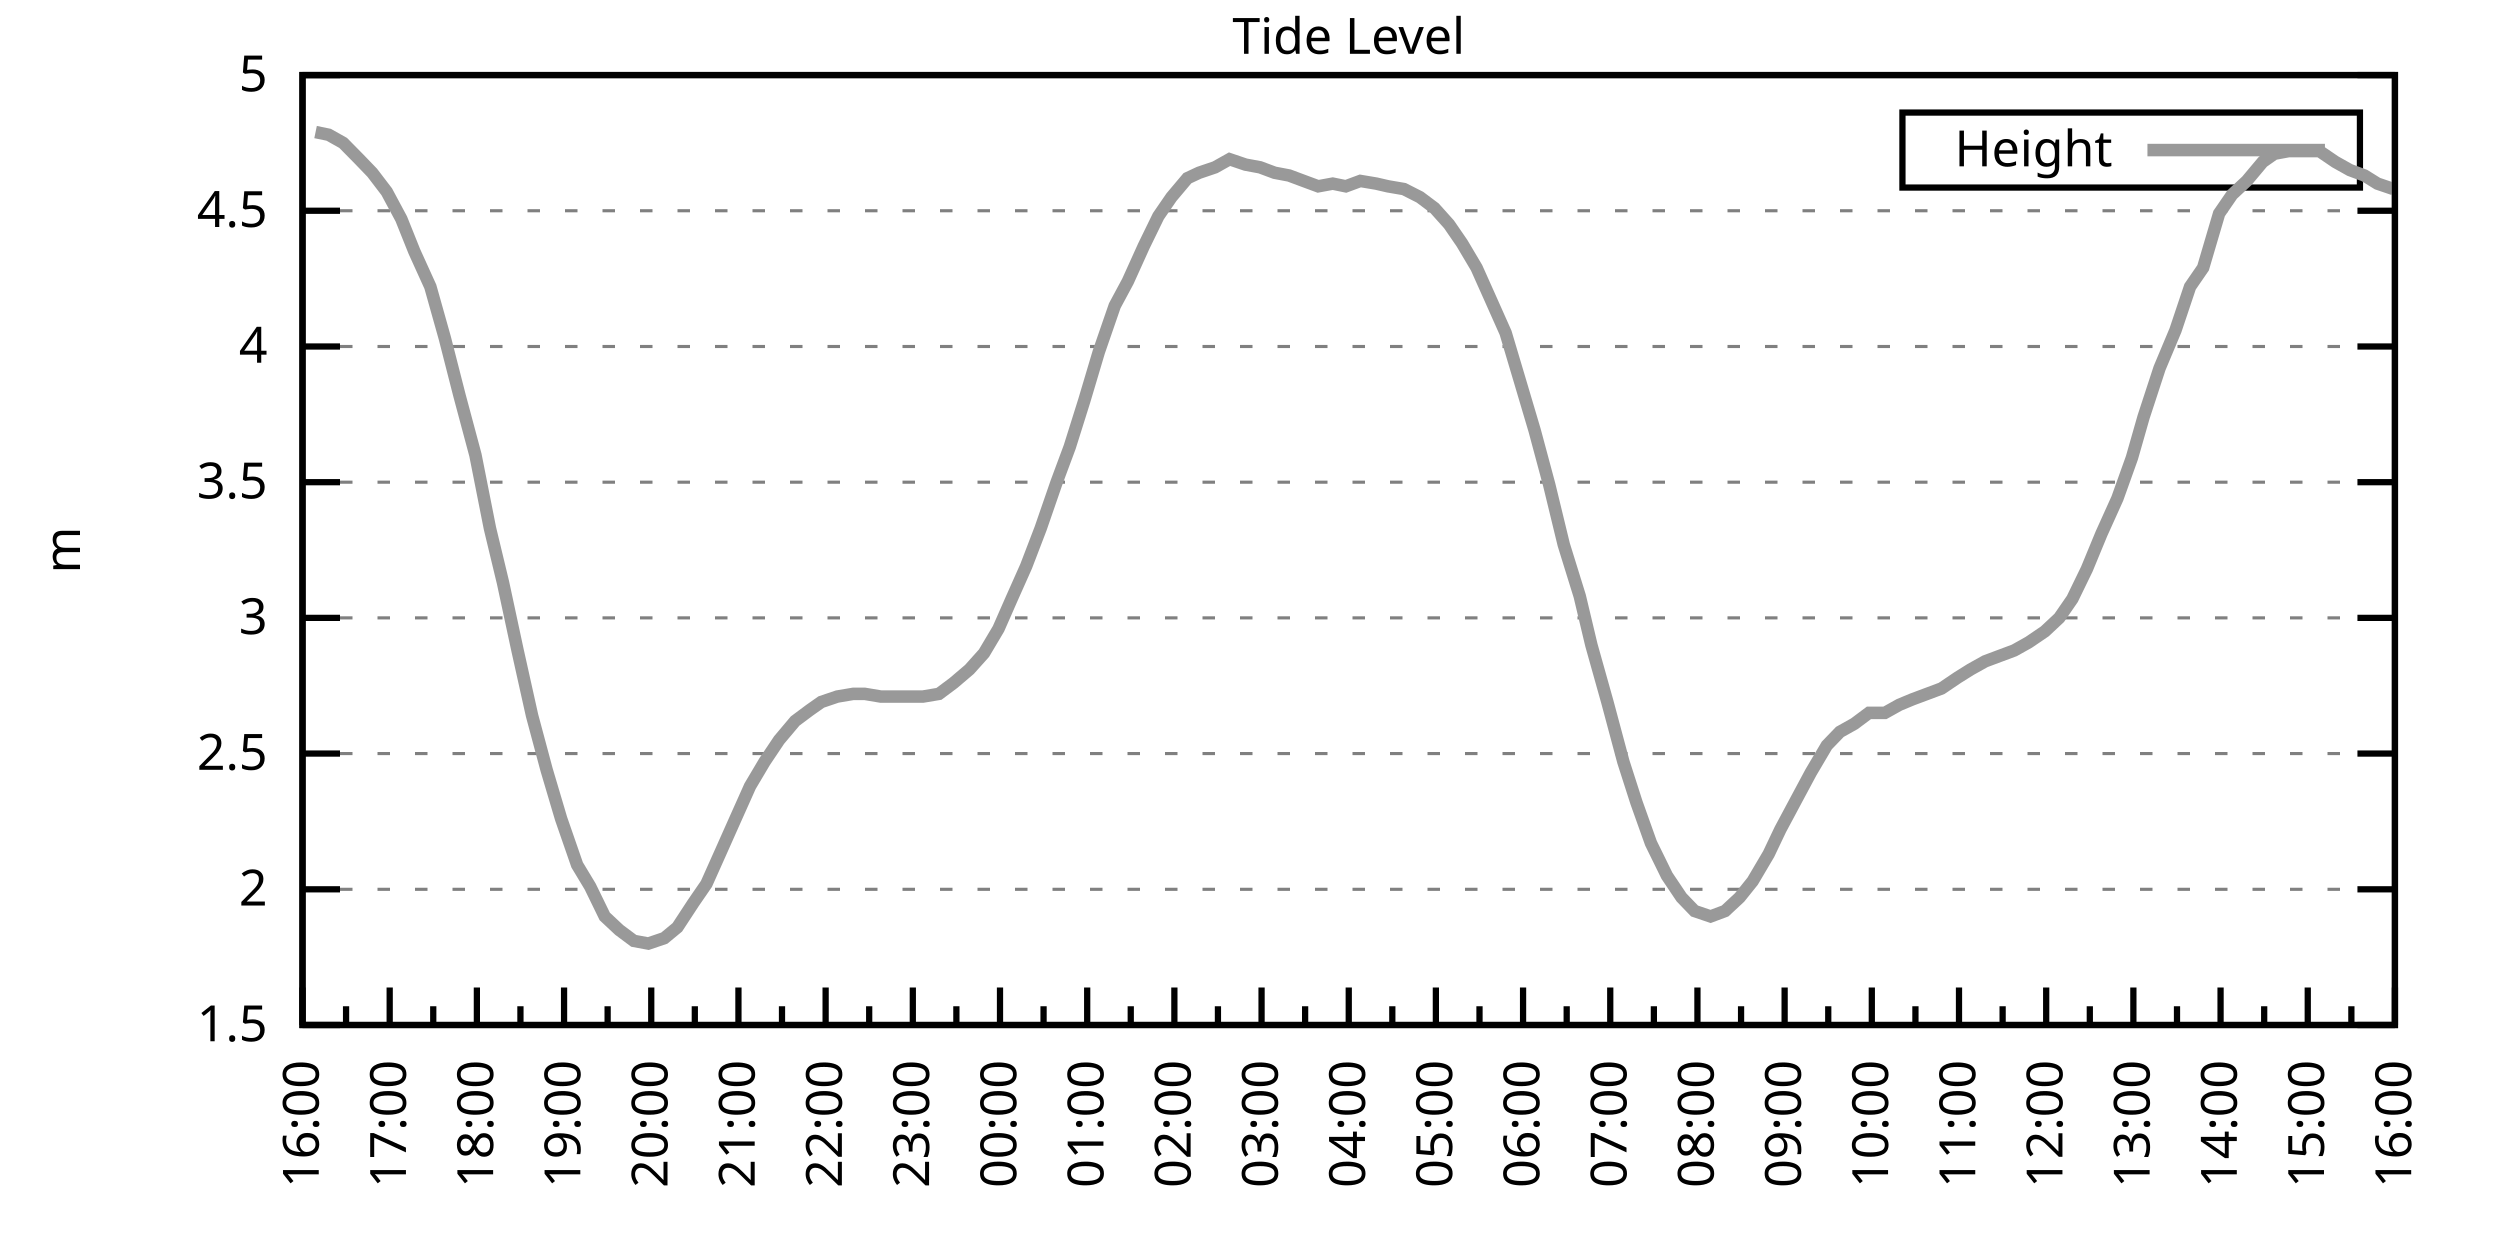
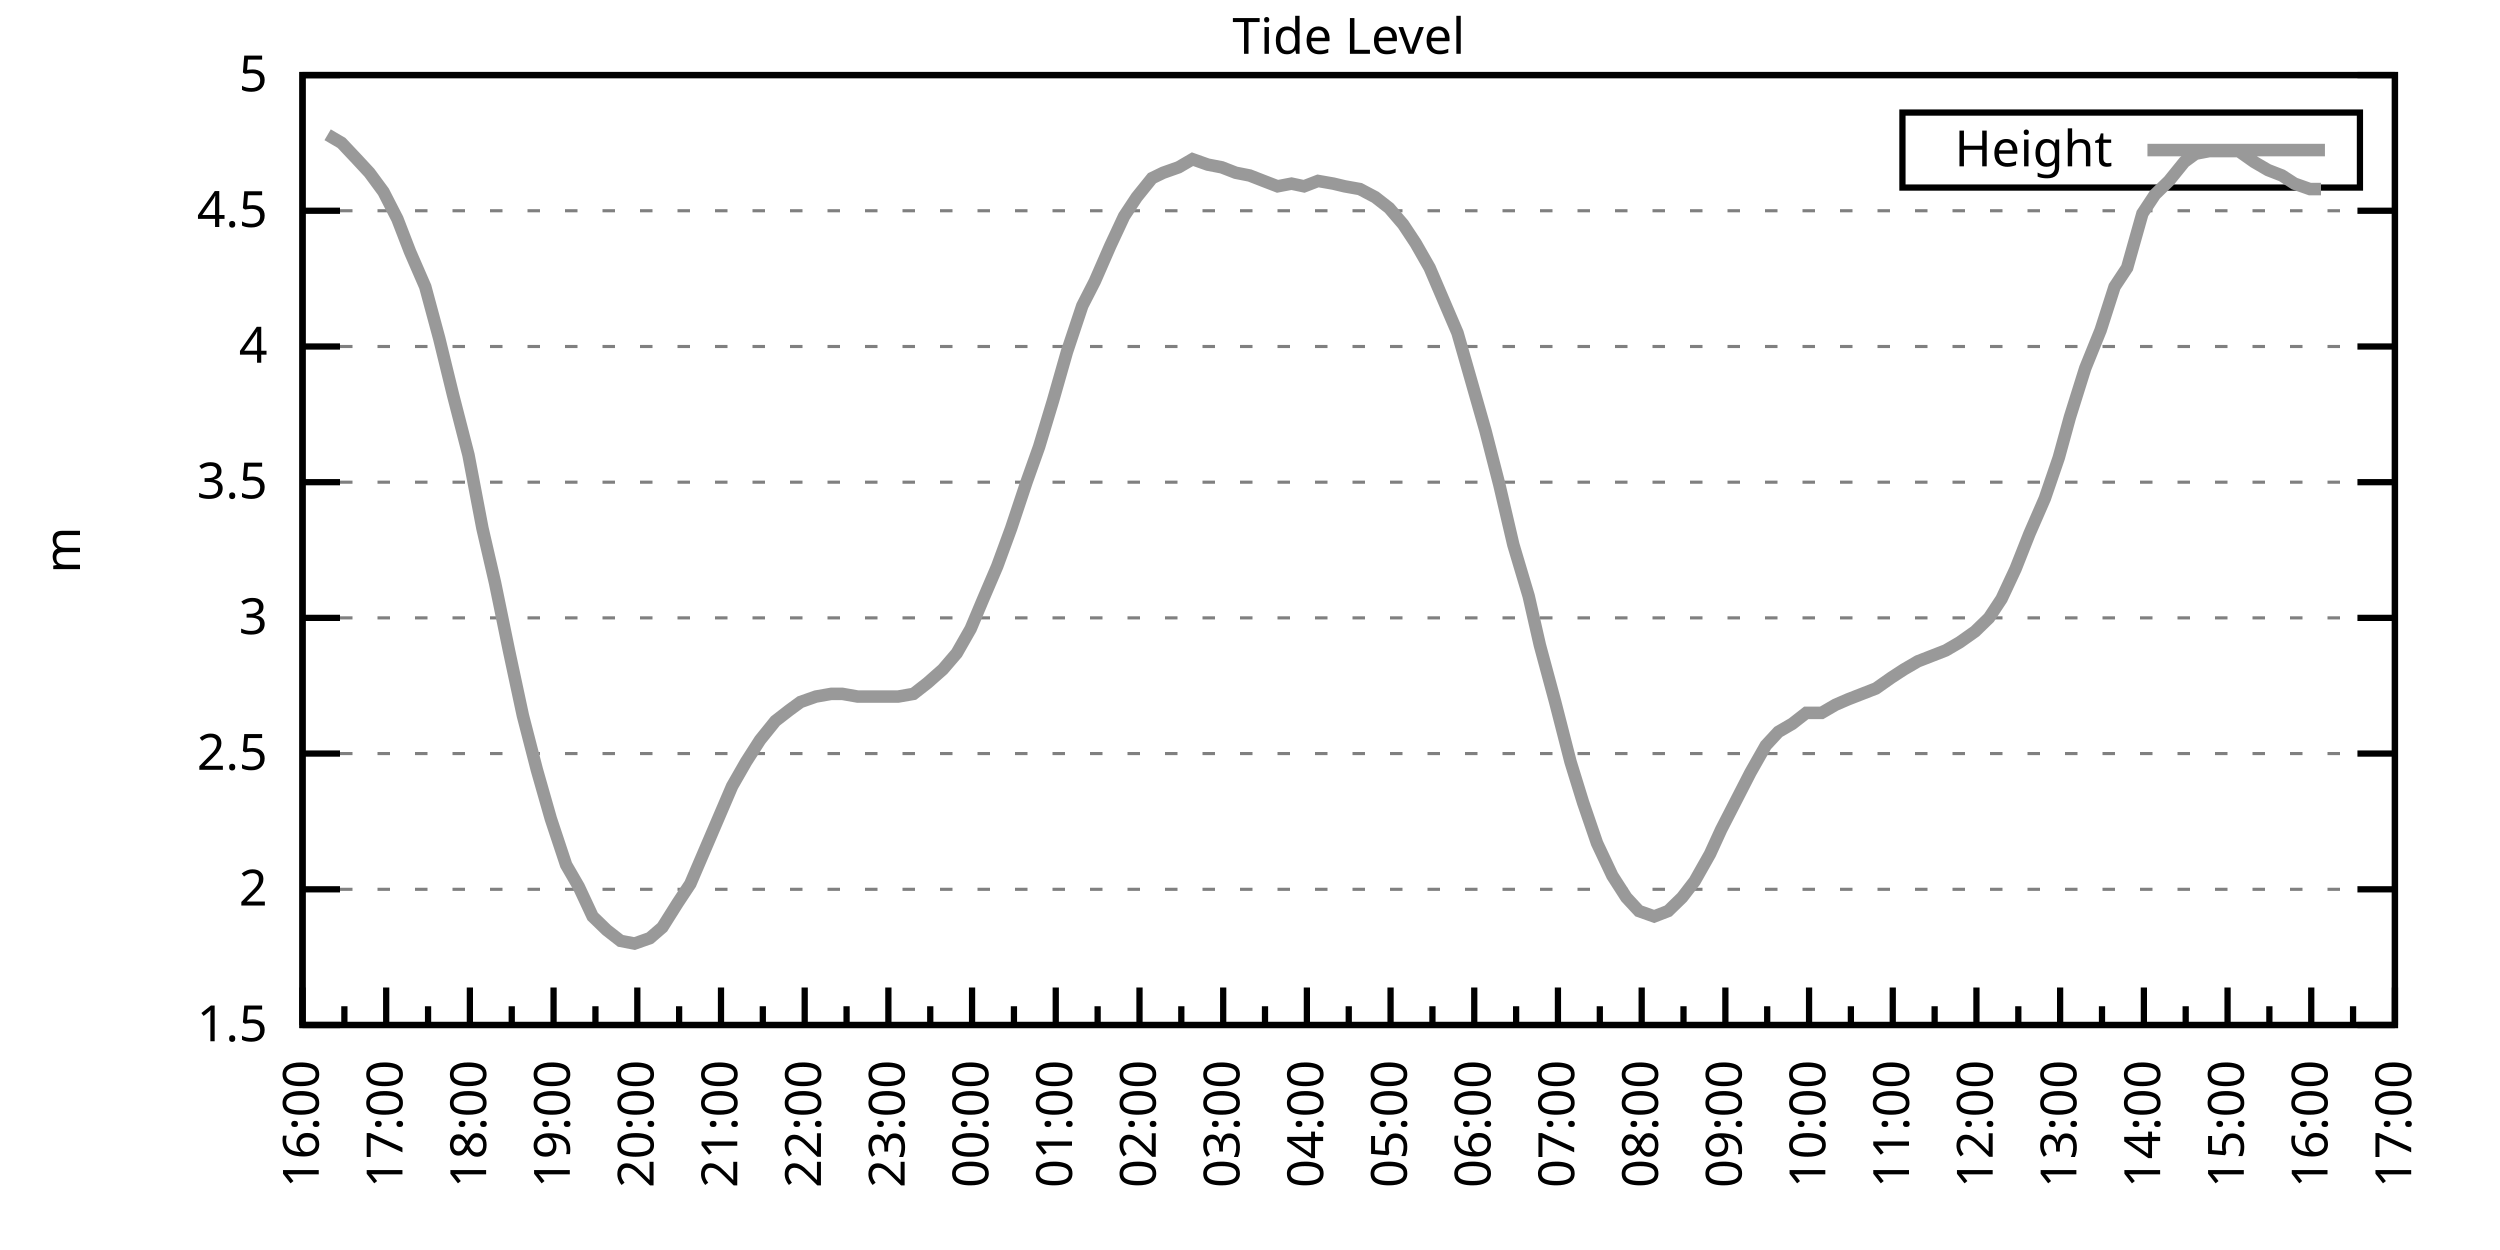
<svg xmlns="http://www.w3.org/2000/svg" xmlns:xlink="http://www.w3.org/1999/xlink" width="400" height="200" viewBox="0 0 400 200">
  <g id="gnuplot_canvas">
    <rect x="0" y="0" width="400" height="200" fill="none" />
    <defs>
      <circle id="gpDot" r="0.5" stroke-width="0.5" stroke="currentColor" />
      <path id="gpPt0" stroke-width="0.333" stroke="currentColor" d="M-1,0 h2 M0,-1 v2" />
      <path id="gpPt1" stroke-width="0.333" stroke="currentColor" d="M-1,-1 L1,1 M1,-1 L-1,1" />
      <path id="gpPt2" stroke-width="0.333" stroke="currentColor" d="M-1,0 L1,0 M0,-1 L0,1 M-1,-1 L1,1 M-1,1 L1,-1" />
      <rect id="gpPt3" stroke-width="0.333" stroke="currentColor" x="-1" y="-1" width="2" height="2" />
      <rect id="gpPt4" stroke-width="0.333" stroke="currentColor" fill="currentColor" x="-1" y="-1" width="2" height="2" />
      <circle id="gpPt5" stroke-width="0.333" stroke="currentColor" cx="0" cy="0" r="1" />
      <use xlink:href="#gpPt5" id="gpPt6" fill="currentColor" stroke="none" />
      <path id="gpPt7" stroke-width="0.333" stroke="currentColor" d="M0,-1.33 L-1.33,0.67 L1.33,0.67 z" />
      <use xlink:href="#gpPt7" id="gpPt8" fill="currentColor" stroke="none" />
      <use xlink:href="#gpPt7" id="gpPt9" stroke="currentColor" transform="rotate(180)" />
      <use xlink:href="#gpPt9" id="gpPt10" fill="currentColor" stroke="none" />
      <use xlink:href="#gpPt3" id="gpPt11" stroke="currentColor" transform="rotate(45)" />
      <use xlink:href="#gpPt11" id="gpPt12" fill="currentColor" stroke="none" />
      <path id="gpPt13" stroke-width="0.333" stroke="currentColor" d="M0,1.330 L1.265,0.411 L0.782,-1.067 L-0.782,-1.076 L-1.265,0.411 z" />
      <use xlink:href="#gpPt13" id="gpPt14" fill="currentColor" stroke="none" />
      <filter id="textbox" filterUnits="objectBoundingBox" x="0" y="0" height="1" width="1">
        <feFlood flood-color="white" flood-opacity="1" result="bgnd" />
        <feComposite in="SourceGraphic" in2="bgnd" operator="atop" />
      </filter>
      <filter id="greybox" filterUnits="objectBoundingBox" x="0" y="0" height="1" width="1">
        <feFlood flood-color="lightgrey" flood-opacity="1" result="grey" />
        <feComposite in="SourceGraphic" in2="grey" operator="atop" />
      </filter>
    </defs>
    <g fill="none" color="white" stroke="currentColor" stroke-width="1.00" stroke-linecap="butt" stroke-linejoin="miter">
</g>
    <g fill="none" color="black" stroke="currentColor" stroke-width="1.00" stroke-linecap="butt" stroke-linejoin="miter">
      <g stroke="none" shape-rendering="crispEdges">
        <polygon fill="rgb(255, 255, 255)" points="48.40,164.00 383.18,164.00 383.18,12.02 48.40,12.02 " />
      </g>
    </g>
    <g fill="none" color="black" stroke="currentColor" stroke-width="1.00" stroke-linecap="butt" stroke-linejoin="miter">
</g>
    <g fill="none" color="black" stroke="black" stroke-width="0.50" stroke-linecap="butt" stroke-linejoin="miter">
</g>
    <g fill="none" color="gray" stroke="currentColor" stroke-width="0.50" stroke-linecap="butt" stroke-linejoin="miter">
      <path stroke="gray" stroke-dasharray="2,4" class="gridline" d="M48.40,164.00 L383.19,164.00  " />
    </g>
    <g fill="none" color="gray" stroke="gray" stroke-width="1.00" stroke-linecap="butt" stroke-linejoin="miter">
</g>
    <g fill="none" color="black" stroke="currentColor" stroke-width="1.00" stroke-linecap="butt" stroke-linejoin="miter">
      <path stroke="black" d="M48.40,164.00 L54.40,164.00 M383.19,164.00 L377.19,164.00  " />
      <g transform="translate(42.80,166.60)" stroke="none" fill="black" font-family="Sans" font-size="8.00" text-anchor="end">
        <text>
          <tspan font-family="Sans"> 1.5</tspan>
        </text>
      </g>
    </g>
    <g fill="none" color="black" stroke="currentColor" stroke-width="1.00" stroke-linecap="butt" stroke-linejoin="miter">
</g>
    <g fill="none" color="black" stroke="black" stroke-width="0.50" stroke-linecap="butt" stroke-linejoin="miter">
</g>
    <g fill="none" color="gray" stroke="currentColor" stroke-width="0.50" stroke-linecap="butt" stroke-linejoin="miter">
      <path stroke="gray" stroke-dasharray="2,4" class="gridline" d="M48.40,142.29 L383.19,142.29  " />
    </g>
    <g fill="none" color="gray" stroke="gray" stroke-width="1.00" stroke-linecap="butt" stroke-linejoin="miter">
</g>
    <g fill="none" color="black" stroke="currentColor" stroke-width="1.00" stroke-linecap="butt" stroke-linejoin="miter">
      <path stroke="black" d="M48.40,142.29 L54.40,142.29 M383.19,142.29 L377.19,142.29  " />
      <g transform="translate(42.80,144.89)" stroke="none" fill="black" font-family="Sans" font-size="8.00" text-anchor="end">
        <text>
          <tspan font-family="Sans"> 2</tspan>
        </text>
      </g>
    </g>
    <g fill="none" color="black" stroke="currentColor" stroke-width="1.00" stroke-linecap="butt" stroke-linejoin="miter">
</g>
    <g fill="none" color="black" stroke="black" stroke-width="0.50" stroke-linecap="butt" stroke-linejoin="miter">
</g>
    <g fill="none" color="gray" stroke="currentColor" stroke-width="0.50" stroke-linecap="butt" stroke-linejoin="miter">
      <path stroke="gray" stroke-dasharray="2,4" class="gridline" d="M48.40,120.57 L383.19,120.57  " />
    </g>
    <g fill="none" color="gray" stroke="gray" stroke-width="1.00" stroke-linecap="butt" stroke-linejoin="miter">
</g>
    <g fill="none" color="black" stroke="currentColor" stroke-width="1.00" stroke-linecap="butt" stroke-linejoin="miter">
      <path stroke="black" d="M48.40,120.57 L54.40,120.57 M383.19,120.57 L377.19,120.57  " />
      <g transform="translate(42.80,123.17)" stroke="none" fill="black" font-family="Sans" font-size="8.00" text-anchor="end">
        <text>
          <tspan font-family="Sans"> 2.5</tspan>
        </text>
      </g>
    </g>
    <g fill="none" color="black" stroke="currentColor" stroke-width="1.00" stroke-linecap="butt" stroke-linejoin="miter">
</g>
    <g fill="none" color="black" stroke="black" stroke-width="0.50" stroke-linecap="butt" stroke-linejoin="miter">
</g>
    <g fill="none" color="gray" stroke="currentColor" stroke-width="0.50" stroke-linecap="butt" stroke-linejoin="miter">
      <path stroke="gray" stroke-dasharray="2,4" class="gridline" d="M48.40,98.86 L383.19,98.86  " />
    </g>
    <g fill="none" color="gray" stroke="gray" stroke-width="1.00" stroke-linecap="butt" stroke-linejoin="miter">
</g>
    <g fill="none" color="black" stroke="currentColor" stroke-width="1.00" stroke-linecap="butt" stroke-linejoin="miter">
      <path stroke="black" d="M48.40,98.86 L54.40,98.86 M383.19,98.86 L377.19,98.86  " />
      <g transform="translate(42.80,101.46)" stroke="none" fill="black" font-family="Sans" font-size="8.00" text-anchor="end">
        <text>
          <tspan font-family="Sans"> 3</tspan>
        </text>
      </g>
    </g>
    <g fill="none" color="black" stroke="currentColor" stroke-width="1.00" stroke-linecap="butt" stroke-linejoin="miter">
</g>
    <g fill="none" color="black" stroke="black" stroke-width="0.50" stroke-linecap="butt" stroke-linejoin="miter">
</g>
    <g fill="none" color="gray" stroke="currentColor" stroke-width="0.50" stroke-linecap="butt" stroke-linejoin="miter">
      <path stroke="gray" stroke-dasharray="2,4" class="gridline" d="M48.40,77.15 L383.19,77.15  " />
    </g>
    <g fill="none" color="gray" stroke="gray" stroke-width="1.00" stroke-linecap="butt" stroke-linejoin="miter">
</g>
    <g fill="none" color="black" stroke="currentColor" stroke-width="1.00" stroke-linecap="butt" stroke-linejoin="miter">
      <path stroke="black" d="M48.40,77.15 L54.40,77.15 M383.19,77.15 L377.19,77.15  " />
      <g transform="translate(42.80,79.75)" stroke="none" fill="black" font-family="Sans" font-size="8.00" text-anchor="end">
        <text>
          <tspan font-family="Sans"> 3.5</tspan>
        </text>
      </g>
    </g>
    <g fill="none" color="black" stroke="currentColor" stroke-width="1.00" stroke-linecap="butt" stroke-linejoin="miter">
</g>
    <g fill="none" color="black" stroke="black" stroke-width="0.50" stroke-linecap="butt" stroke-linejoin="miter">
</g>
    <g fill="none" color="gray" stroke="currentColor" stroke-width="0.50" stroke-linecap="butt" stroke-linejoin="miter">
      <path stroke="gray" stroke-dasharray="2,4" class="gridline" d="M48.40,55.44 L383.19,55.44  " />
    </g>
    <g fill="none" color="gray" stroke="gray" stroke-width="1.00" stroke-linecap="butt" stroke-linejoin="miter">
</g>
    <g fill="none" color="black" stroke="currentColor" stroke-width="1.00" stroke-linecap="butt" stroke-linejoin="miter">
      <path stroke="black" d="M48.40,55.44 L54.40,55.44 M383.19,55.44 L377.19,55.44  " />
      <g transform="translate(42.80,58.04)" stroke="none" fill="black" font-family="Sans" font-size="8.00" text-anchor="end">
        <text>
          <tspan font-family="Sans"> 4</tspan>
        </text>
      </g>
    </g>
    <g fill="none" color="black" stroke="currentColor" stroke-width="1.00" stroke-linecap="butt" stroke-linejoin="miter">
</g>
    <g fill="none" color="black" stroke="black" stroke-width="0.50" stroke-linecap="butt" stroke-linejoin="miter">
</g>
    <g fill="none" color="gray" stroke="currentColor" stroke-width="0.50" stroke-linecap="butt" stroke-linejoin="miter">
      <path stroke="gray" stroke-dasharray="2,4" class="gridline" d="M48.40,33.72 L383.19,33.72  " />
    </g>
    <g fill="none" color="gray" stroke="gray" stroke-width="1.00" stroke-linecap="butt" stroke-linejoin="miter">
</g>
    <g fill="none" color="black" stroke="currentColor" stroke-width="1.00" stroke-linecap="butt" stroke-linejoin="miter">
      <path stroke="black" d="M48.40,33.72 L54.40,33.72 M383.19,33.72 L377.19,33.72  " />
      <g transform="translate(42.80,36.32)" stroke="none" fill="black" font-family="Sans" font-size="8.00" text-anchor="end">
        <text>
          <tspan font-family="Sans"> 4.5</tspan>
        </text>
      </g>
    </g>
    <g fill="none" color="black" stroke="currentColor" stroke-width="1.00" stroke-linecap="butt" stroke-linejoin="miter">
</g>
    <g fill="none" color="black" stroke="black" stroke-width="0.50" stroke-linecap="butt" stroke-linejoin="miter">
</g>
    <g fill="none" color="gray" stroke="currentColor" stroke-width="0.50" stroke-linecap="butt" stroke-linejoin="miter">
      <path stroke="gray" stroke-dasharray="2,4" class="gridline" d="M48.40,12.01 L383.19,12.01  " />
    </g>
    <g fill="none" color="gray" stroke="gray" stroke-width="1.00" stroke-linecap="butt" stroke-linejoin="miter">
</g>
    <g fill="none" color="black" stroke="currentColor" stroke-width="1.00" stroke-linecap="butt" stroke-linejoin="miter">
      <path stroke="black" d="M48.40,12.01 L54.40,12.01 M383.19,12.01 L377.19,12.01  " />
      <g transform="translate(42.80,14.61)" stroke="none" fill="black" font-family="Sans" font-size="8.00" text-anchor="end">
        <text>
          <tspan font-family="Sans"> 5</tspan>
        </text>
      </g>
    </g>
    <g fill="none" color="black" stroke="currentColor" stroke-width="1.00" stroke-linecap="butt" stroke-linejoin="miter">
      <path stroke="black" d="M48.40,164.00 L48.40,158.00  " />
      <g transform="translate(51.00,169.60) rotate(270)" stroke="none" fill="black" font-family="Sans" font-size="8.00" text-anchor="end">
        <text>
          <tspan font-family="Sans">16:00</tspan>
        </text>
      </g>
    </g>
    <g fill="none" color="black" stroke="currentColor" stroke-width="1.00" stroke-linecap="butt" stroke-linejoin="miter">
-       <path stroke="black" d="M55.37,164.00 L55.37,161.00 M62.35,164.00 L62.35,158.00  " />
-       <g transform="translate(64.95,169.60) rotate(270)" stroke="none" fill="black" font-family="Sans" font-size="8.00" text-anchor="end">
+       <path stroke="black" d="M55.10,164.00 L55.10,161.00 M61.79,164.00 L61.79,158.00  " />
+       <g transform="translate(64.39,169.60) rotate(270)" stroke="none" fill="black" font-family="Sans" font-size="8.00" text-anchor="end">
        <text>
          <tspan font-family="Sans">17:00</tspan>
        </text>
      </g>
    </g>
    <g fill="none" color="black" stroke="currentColor" stroke-width="1.00" stroke-linecap="butt" stroke-linejoin="miter">
-       <path stroke="black" d="M69.32,164.00 L69.32,161.00 M76.30,164.00 L76.30,158.00  " />
-       <g transform="translate(78.90,169.60) rotate(270)" stroke="none" fill="black" font-family="Sans" font-size="8.00" text-anchor="end">
+       <path stroke="black" d="M68.49,164.00 L68.49,161.00 M75.18,164.00 L75.18,158.00  " />
+       <g transform="translate(77.78,169.60) rotate(270)" stroke="none" fill="black" font-family="Sans" font-size="8.00" text-anchor="end">
        <text>
          <tspan font-family="Sans">18:00</tspan>
        </text>
      </g>
    </g>
    <g fill="none" color="black" stroke="currentColor" stroke-width="1.00" stroke-linecap="butt" stroke-linejoin="miter">
-       <path stroke="black" d="M83.27,164.00 L83.27,161.00 M90.25,164.00 L90.25,158.00  " />
-       <g transform="translate(92.85,169.60) rotate(270)" stroke="none" fill="black" font-family="Sans" font-size="8.00" text-anchor="end">
+       <path stroke="black" d="M81.88,164.00 L81.88,161.00 M88.57,164.00 L88.57,158.00  " />
+       <g transform="translate(91.17,169.60) rotate(270)" stroke="none" fill="black" font-family="Sans" font-size="8.00" text-anchor="end">
        <text>
          <tspan font-family="Sans">19:00</tspan>
        </text>
      </g>
    </g>
    <g fill="none" color="black" stroke="currentColor" stroke-width="1.00" stroke-linecap="butt" stroke-linejoin="miter">
-       <path stroke="black" d="M97.22,164.00 L97.22,161.00 M104.20,164.00 L104.20,158.00  " />
-       <g transform="translate(106.80,169.60) rotate(270)" stroke="none" fill="black" font-family="Sans" font-size="8.00" text-anchor="end">
+       <path stroke="black" d="M95.27,164.00 L95.27,161.00 M101.97,164.00 L101.97,158.00  " />
+       <g transform="translate(104.57,169.60) rotate(270)" stroke="none" fill="black" font-family="Sans" font-size="8.00" text-anchor="end">
        <text>
          <tspan font-family="Sans">20:00</tspan>
        </text>
      </g>
    </g>
    <g fill="none" color="black" stroke="currentColor" stroke-width="1.00" stroke-linecap="butt" stroke-linejoin="miter">
-       <path stroke="black" d="M111.17,164.00 L111.17,161.00 M118.15,164.00 L118.15,158.00  " />
-       <g transform="translate(120.75,169.60) rotate(270)" stroke="none" fill="black" font-family="Sans" font-size="8.00" text-anchor="end">
+       <path stroke="black" d="M108.66,164.00 L108.66,161.00 M115.36,164.00 L115.36,158.00  " />
+       <g transform="translate(117.96,169.60) rotate(270)" stroke="none" fill="black" font-family="Sans" font-size="8.00" text-anchor="end">
        <text>
          <tspan font-family="Sans">21:00</tspan>
        </text>
      </g>
    </g>
    <g fill="none" color="black" stroke="currentColor" stroke-width="1.00" stroke-linecap="butt" stroke-linejoin="miter">
-       <path stroke="black" d="M125.12,164.00 L125.12,161.00 M132.10,164.00 L132.10,158.00  " />
-       <g transform="translate(134.70,169.60) rotate(270)" stroke="none" fill="black" font-family="Sans" font-size="8.00" text-anchor="end">
+       <path stroke="black" d="M122.05,164.00 L122.05,161.00 M128.75,164.00 L128.75,158.00  " />
+       <g transform="translate(131.35,169.60) rotate(270)" stroke="none" fill="black" font-family="Sans" font-size="8.00" text-anchor="end">
        <text>
          <tspan font-family="Sans">22:00</tspan>
        </text>
      </g>
    </g>
    <g fill="none" color="black" stroke="currentColor" stroke-width="1.00" stroke-linecap="butt" stroke-linejoin="miter">
-       <path stroke="black" d="M139.07,164.00 L139.07,161.00 M146.05,164.00 L146.05,158.00  " />
-       <g transform="translate(148.65,169.60) rotate(270)" stroke="none" fill="black" font-family="Sans" font-size="8.00" text-anchor="end">
+       <path stroke="black" d="M135.45,164.00 L135.45,161.00 M142.14,164.00 L142.14,158.00  " />
+       <g transform="translate(144.74,169.60) rotate(270)" stroke="none" fill="black" font-family="Sans" font-size="8.00" text-anchor="end">
        <text>
          <tspan font-family="Sans">23:00</tspan>
        </text>
      </g>
    </g>
    <g fill="none" color="black" stroke="currentColor" stroke-width="1.00" stroke-linecap="butt" stroke-linejoin="miter">
-       <path stroke="black" d="M153.02,164.00 L153.02,161.00 M160.00,164.00 L160.00,158.00  " />
-       <g transform="translate(162.60,169.60) rotate(270)" stroke="none" fill="black" font-family="Sans" font-size="8.00" text-anchor="end">
+       <path stroke="black" d="M148.84,164.00 L148.84,161.00 M155.53,164.00 L155.53,158.00  " />
+       <g transform="translate(158.13,169.60) rotate(270)" stroke="none" fill="black" font-family="Sans" font-size="8.00" text-anchor="end">
        <text>
          <tspan font-family="Sans">00:00</tspan>
        </text>
      </g>
    </g>
    <g fill="none" color="black" stroke="currentColor" stroke-width="1.00" stroke-linecap="butt" stroke-linejoin="miter">
-       <path stroke="black" d="M166.97,164.00 L166.97,161.00 M173.95,164.00 L173.95,158.00  " />
-       <g transform="translate(176.55,169.60) rotate(270)" stroke="none" fill="black" font-family="Sans" font-size="8.00" text-anchor="end">
+       <path stroke="black" d="M162.23,164.00 L162.23,161.00 M168.92,164.00 L168.92,158.00  " />
+       <g transform="translate(171.52,169.60) rotate(270)" stroke="none" fill="black" font-family="Sans" font-size="8.00" text-anchor="end">
        <text>
          <tspan font-family="Sans">01:00</tspan>
        </text>
      </g>
    </g>
    <g fill="none" color="black" stroke="currentColor" stroke-width="1.00" stroke-linecap="butt" stroke-linejoin="miter">
-       <path stroke="black" d="M180.92,164.00 L180.92,161.00 M187.90,164.00 L187.90,158.00  " />
-       <g transform="translate(190.50,169.60) rotate(270)" stroke="none" fill="black" font-family="Sans" font-size="8.00" text-anchor="end">
+       <path stroke="black" d="M175.62,164.00 L175.62,161.00 M182.32,164.00 L182.32,158.00  " />
+       <g transform="translate(184.92,169.60) rotate(270)" stroke="none" fill="black" font-family="Sans" font-size="8.00" text-anchor="end">
        <text>
          <tspan font-family="Sans">02:00</tspan>
        </text>
      </g>
    </g>
    <g fill="none" color="black" stroke="currentColor" stroke-width="1.00" stroke-linecap="butt" stroke-linejoin="miter">
-       <path stroke="black" d="M194.87,164.00 L194.87,161.00 M201.85,164.00 L201.85,158.00  " />
-       <g transform="translate(204.45,169.60) rotate(270)" stroke="none" fill="black" font-family="Sans" font-size="8.00" text-anchor="end">
+       <path stroke="black" d="M189.01,164.00 L189.01,161.00 M195.71,164.00 L195.71,158.00  " />
+       <g transform="translate(198.31,169.60) rotate(270)" stroke="none" fill="black" font-family="Sans" font-size="8.00" text-anchor="end">
        <text>
          <tspan font-family="Sans">03:00</tspan>
        </text>
      </g>
    </g>
    <g fill="none" color="black" stroke="currentColor" stroke-width="1.00" stroke-linecap="butt" stroke-linejoin="miter">
-       <path stroke="black" d="M208.82,164.00 L208.82,161.00 M215.80,164.00 L215.80,158.00  " />
-       <g transform="translate(218.40,169.60) rotate(270)" stroke="none" fill="black" font-family="Sans" font-size="8.00" text-anchor="end">
+       <path stroke="black" d="M202.40,164.00 L202.40,161.00 M209.10,164.00 L209.10,158.00  " />
+       <g transform="translate(211.70,169.60) rotate(270)" stroke="none" fill="black" font-family="Sans" font-size="8.00" text-anchor="end">
        <text>
          <tspan font-family="Sans">04:00</tspan>
        </text>
      </g>
    </g>
    <g fill="none" color="black" stroke="currentColor" stroke-width="1.00" stroke-linecap="butt" stroke-linejoin="miter">
-       <path stroke="black" d="M222.77,164.00 L222.77,161.00 M229.74,164.00 L229.74,158.00  " />
-       <g transform="translate(232.34,169.60) rotate(270)" stroke="none" fill="black" font-family="Sans" font-size="8.00" text-anchor="end">
+       <path stroke="black" d="M215.80,164.00 L215.80,161.00 M222.49,164.00 L222.49,158.00  " />
+       <g transform="translate(225.09,169.60) rotate(270)" stroke="none" fill="black" font-family="Sans" font-size="8.00" text-anchor="end">
        <text>
          <tspan font-family="Sans">05:00</tspan>
        </text>
      </g>
    </g>
    <g fill="none" color="black" stroke="currentColor" stroke-width="1.00" stroke-linecap="butt" stroke-linejoin="miter">
-       <path stroke="black" d="M236.72,164.00 L236.72,161.00 M243.69,164.00 L243.69,158.00  " />
-       <g transform="translate(246.29,169.60) rotate(270)" stroke="none" fill="black" font-family="Sans" font-size="8.00" text-anchor="end">
+       <path stroke="black" d="M229.19,164.00 L229.19,161.00 M235.88,164.00 L235.88,158.00  " />
+       <g transform="translate(238.48,169.60) rotate(270)" stroke="none" fill="black" font-family="Sans" font-size="8.00" text-anchor="end">
        <text>
          <tspan font-family="Sans">06:00</tspan>
        </text>
      </g>
    </g>
    <g fill="none" color="black" stroke="currentColor" stroke-width="1.00" stroke-linecap="butt" stroke-linejoin="miter">
-       <path stroke="black" d="M250.67,164.00 L250.67,161.00 M257.64,164.00 L257.64,158.00  " />
-       <g transform="translate(260.24,169.60) rotate(270)" stroke="none" fill="black" font-family="Sans" font-size="8.00" text-anchor="end">
+       <path stroke="black" d="M242.58,164.00 L242.58,161.00 M249.27,164.00 L249.27,158.00  " />
+       <g transform="translate(251.87,169.60) rotate(270)" stroke="none" fill="black" font-family="Sans" font-size="8.00" text-anchor="end">
        <text>
          <tspan font-family="Sans">07:00</tspan>
        </text>
      </g>
    </g>
    <g fill="none" color="black" stroke="currentColor" stroke-width="1.00" stroke-linecap="butt" stroke-linejoin="miter">
-       <path stroke="black" d="M264.62,164.00 L264.62,161.00 M271.59,164.00 L271.59,158.00  " />
-       <g transform="translate(274.19,169.60) rotate(270)" stroke="none" fill="black" font-family="Sans" font-size="8.00" text-anchor="end">
+       <path stroke="black" d="M255.97,164.00 L255.97,161.00 M262.67,164.00 L262.67,158.00  " />
+       <g transform="translate(265.27,169.60) rotate(270)" stroke="none" fill="black" font-family="Sans" font-size="8.00" text-anchor="end">
        <text>
          <tspan font-family="Sans">08:00</tspan>
        </text>
      </g>
    </g>
    <g fill="none" color="black" stroke="currentColor" stroke-width="1.00" stroke-linecap="butt" stroke-linejoin="miter">
-       <path stroke="black" d="M278.57,164.00 L278.57,161.00 M285.54,164.00 L285.54,158.00  " />
-       <g transform="translate(288.14,169.60) rotate(270)" stroke="none" fill="black" font-family="Sans" font-size="8.00" text-anchor="end">
+       <path stroke="black" d="M269.36,164.00 L269.36,161.00 M276.06,164.00 L276.06,158.00  " />
+       <g transform="translate(278.66,169.60) rotate(270)" stroke="none" fill="black" font-family="Sans" font-size="8.00" text-anchor="end">
        <text>
          <tspan font-family="Sans">09:00</tspan>
        </text>
      </g>
    </g>
    <g fill="none" color="black" stroke="currentColor" stroke-width="1.00" stroke-linecap="butt" stroke-linejoin="miter">
-       <path stroke="black" d="M292.52,164.00 L292.52,161.00 M299.49,164.00 L299.49,158.00  " />
-       <g transform="translate(302.09,169.60) rotate(270)" stroke="none" fill="black" font-family="Sans" font-size="8.00" text-anchor="end">
+       <path stroke="black" d="M282.75,164.00 L282.75,161.00 M289.45,164.00 L289.45,158.00  " />
+       <g transform="translate(292.05,169.60) rotate(270)" stroke="none" fill="black" font-family="Sans" font-size="8.00" text-anchor="end">
        <text>
          <tspan font-family="Sans">10:00</tspan>
        </text>
      </g>
    </g>
    <g fill="none" color="black" stroke="currentColor" stroke-width="1.00" stroke-linecap="butt" stroke-linejoin="miter">
-       <path stroke="black" d="M306.47,164.00 L306.47,161.00 M313.44,164.00 L313.44,158.00  " />
-       <g transform="translate(316.04,169.60) rotate(270)" stroke="none" fill="black" font-family="Sans" font-size="8.00" text-anchor="end">
+       <path stroke="black" d="M296.14,164.00 L296.14,161.00 M302.84,164.00 L302.84,158.00  " />
+       <g transform="translate(305.44,169.60) rotate(270)" stroke="none" fill="black" font-family="Sans" font-size="8.00" text-anchor="end">
        <text>
          <tspan font-family="Sans">11:00</tspan>
        </text>
      </g>
    </g>
    <g fill="none" color="black" stroke="currentColor" stroke-width="1.00" stroke-linecap="butt" stroke-linejoin="miter">
-       <path stroke="black" d="M320.42,164.00 L320.42,161.00 M327.39,164.00 L327.39,158.00  " />
-       <g transform="translate(329.99,169.60) rotate(270)" stroke="none" fill="black" font-family="Sans" font-size="8.00" text-anchor="end">
+       <path stroke="black" d="M309.54,164.00 L309.54,161.00 M316.23,164.00 L316.23,158.00  " />
+       <g transform="translate(318.83,169.60) rotate(270)" stroke="none" fill="black" font-family="Sans" font-size="8.00" text-anchor="end">
        <text>
          <tspan font-family="Sans">12:00</tspan>
        </text>
      </g>
    </g>
    <g fill="none" color="black" stroke="currentColor" stroke-width="1.00" stroke-linecap="butt" stroke-linejoin="miter">
-       <path stroke="black" d="M334.37,164.00 L334.37,161.00 M341.34,164.00 L341.34,158.00  " />
-       <g transform="translate(343.94,169.60) rotate(270)" stroke="none" fill="black" font-family="Sans" font-size="8.00" text-anchor="end">
+       <path stroke="black" d="M322.93,164.00 L322.93,161.00 M329.62,164.00 L329.62,158.00  " />
+       <g transform="translate(332.22,169.60) rotate(270)" stroke="none" fill="black" font-family="Sans" font-size="8.00" text-anchor="end">
        <text>
          <tspan font-family="Sans">13:00</tspan>
        </text>
      </g>
    </g>
    <g fill="none" color="black" stroke="currentColor" stroke-width="1.00" stroke-linecap="butt" stroke-linejoin="miter">
-       <path stroke="black" d="M348.32,164.00 L348.32,161.00 M355.29,164.00 L355.29,158.00  " />
-       <g transform="translate(357.89,169.60) rotate(270)" stroke="none" fill="black" font-family="Sans" font-size="8.00" text-anchor="end">
+       <path stroke="black" d="M336.32,164.00 L336.32,161.00 M343.02,164.00 L343.02,158.00  " />
+       <g transform="translate(345.62,169.60) rotate(270)" stroke="none" fill="black" font-family="Sans" font-size="8.00" text-anchor="end">
        <text>
          <tspan font-family="Sans">14:00</tspan>
        </text>
      </g>
    </g>
    <g fill="none" color="black" stroke="currentColor" stroke-width="1.00" stroke-linecap="butt" stroke-linejoin="miter">
-       <path stroke="black" d="M362.27,164.00 L362.27,161.00 M369.24,164.00 L369.24,158.00  " />
-       <g transform="translate(371.84,169.60) rotate(270)" stroke="none" fill="black" font-family="Sans" font-size="8.00" text-anchor="end">
+       <path stroke="black" d="M349.71,164.00 L349.71,161.00 M356.41,164.00 L356.41,158.00  " />
+       <g transform="translate(359.01,169.60) rotate(270)" stroke="none" fill="black" font-family="Sans" font-size="8.00" text-anchor="end">
        <text>
          <tspan font-family="Sans">15:00</tspan>
        </text>
      </g>
    </g>
    <g fill="none" color="black" stroke="currentColor" stroke-width="1.00" stroke-linecap="butt" stroke-linejoin="miter">
-       <path stroke="black" d="M376.22,164.00 L376.22,161.00 M383.19,164.00 L383.19,158.00  " />
+       <path stroke="black" d="M363.10,164.00 L363.10,161.00 M369.80,164.00 L369.80,158.00  " />
+       <g transform="translate(372.40,169.60) rotate(270)" stroke="none" fill="black" font-family="Sans" font-size="8.00" text-anchor="end">
+         <text>
+           <tspan font-family="Sans">16:00</tspan>
+         </text>
+       </g>
+     </g>
+     <g fill="none" color="black" stroke="currentColor" stroke-width="1.00" stroke-linecap="butt" stroke-linejoin="miter">
+       <path stroke="black" d="M376.49,164.00 L376.49,161.00 M383.19,164.00 L383.19,158.00  " />
      <g transform="translate(385.79,169.60) rotate(270)" stroke="none" fill="black" font-family="Sans" font-size="8.00" text-anchor="end">
        <text>
-           <tspan font-family="Sans">16:00</tspan>
+           <tspan font-family="Sans">17:00</tspan>
        </text>
      </g>
    </g>
    <g fill="none" color="black" stroke="currentColor" stroke-width="1.00" stroke-linecap="butt" stroke-linejoin="miter">
</g>
    <g fill="none" color="black" stroke="currentColor" stroke-width="1.00" stroke-linecap="butt" stroke-linejoin="miter">
      <path stroke="black" d="M48.40,12.01 L48.40,164.00 L383.19,164.00 L383.19,12.01 L48.40,12.01 Z  " />
    </g>
    <g fill="none" color="black" stroke="currentColor" stroke-width="1.00" stroke-linecap="butt" stroke-linejoin="miter">
      <g transform="translate(12.80,88.01) rotate(270)" stroke="none" fill="black" font-family="Sans" font-size="8.00" text-anchor="middle">
        <text>
          <tspan font-family="Sans">m</tspan>
        </text>
      </g>
    </g>
    <g fill="none" color="black" stroke="currentColor" stroke-width="1.00" stroke-linecap="butt" stroke-linejoin="miter">
</g>
    <g fill="none" color="black" stroke="currentColor" stroke-width="1.00" stroke-linecap="butt" stroke-linejoin="miter">
      <path stroke="black" d="M304.39,30.01 L304.39,18.01 L377.59,18.01 L377.59,30.01 L304.39,30.01 Z  " />
    </g>
    <g id="Tide_level_plot_1">
      <g fill="none" color="white" stroke="black" stroke-width="2.00" stroke-linecap="butt" stroke-linejoin="miter">
</g>
      <g fill="none" color="black" stroke="currentColor" stroke-width="2.00" stroke-linecap="butt" stroke-linejoin="miter">
        <g transform="translate(337.99,26.61)" stroke="none" fill="black" font-family="Sans" font-size="8.00" text-anchor="end">
          <text>
            <tspan font-family="Sans">Height</tspan>
          </text>
        </g>
      </g>
      <g fill="none" color="black" stroke="currentColor" stroke-width="2.00" stroke-linecap="butt" stroke-linejoin="miter">
-         <path stroke="rgb(153, 153, 153)" d="M343.59,24.01 L371.99,24.01 M50.49,21.13 L52.58,21.56 L54.91,22.87 L57.47,25.47 L59.56,27.64 L61.88,30.68   L64.21,35.03 L66.30,40.24 L68.86,45.88 L71.18,54.13 L73.51,63.25 L76.07,72.81 L78.39,84.53 L80.48,93.22   L82.81,104.07 L85.13,114.49 L87.46,123.18 L89.78,131.00 L92.34,138.38 L94.43,141.85 L96.76,146.63 L99.08,148.80   L101.41,150.54 L103.73,150.97 L106.29,150.10 L108.38,148.37 L110.94,144.46 L113.03,141.42 L115.36,136.21 L117.68,131.00   L120.01,125.79 L122.33,121.88 L124.66,118.40 L127.22,115.36 L129.54,113.63 L131.40,112.32 L133.96,111.45 L136.51,111.02   L138.37,111.02 L140.93,111.45 L143.26,111.45 L145.81,111.45 L147.67,111.45 L150.23,111.02 L152.56,109.28 L155.11,107.11   L157.44,104.51 L159.76,100.60 L161.86,95.82 L164.18,90.61 L166.51,84.53 L169.06,77.15 L171.16,71.50 L173.48,64.12   L175.81,56.30 L178.36,48.92 L180.46,45.01 L183.01,39.37 L185.34,34.59 L187.43,31.55 L189.99,28.51 L191.85,27.64   L194.41,26.77 L196.73,25.47 L199.29,26.34 L201.61,26.77 L203.94,27.64 L206.26,28.08 L208.59,28.95 L210.91,29.81   L213.24,29.38 L215.33,29.81 L217.65,28.95 L220.21,29.38 L222.07,29.81 L224.63,30.25 L227.19,31.55 L229.51,33.29   L231.84,35.89 L233.93,38.93 L236.25,42.84 L238.58,48.05 L240.90,53.26 L243.23,61.08 L245.55,68.90 L247.88,77.58   L250.20,87.14 L252.76,95.39 L254.62,103.20 L257.18,112.32 L259.74,121.88 L261.83,128.39 L264.15,134.90 L266.71,140.12   L269.04,143.59 L271.13,145.76 L273.69,146.63 L276.01,145.76 L278.34,143.59 L280.43,140.98 L282.99,136.64 L284.85,132.73   L287.40,127.96 L289.73,123.61 L292.29,119.27 L294.38,117.10 L296.70,115.80 L299.03,114.06 L301.58,114.06 L303.91,112.76   L306.00,111.89 L308.33,111.02 L310.65,110.15 L313.21,108.42 L315.30,107.11 L317.63,105.81 L319.95,104.94 L322.28,104.07   L324.60,102.77 L327.16,101.03 L329.48,98.86 L331.58,95.82 L333.90,91.04 L336.23,85.40 L338.78,79.75 L341.11,73.24   L342.97,66.73 L345.53,58.91 L348.08,52.83 L350.41,45.88 L352.50,42.84 L355.06,34.16 L357.15,31.12 L359.48,28.95   L362.03,25.91 L363.89,24.60 L366.22,24.17 L371.10,24.17 L373.66,25.91 L375.98,27.21 L378.31,28.08 L380.40,29.38   L382.96,30.25  " />
+         <path stroke="rgb(153, 153, 153)" d="M343.59,24.01 L371.99,24.01 M52.42,21.56 L54.65,22.87 L57.10,25.47 L59.11,27.64 L61.35,30.68 L63.58,35.03   L65.59,40.24 L68.04,45.88 L70.27,54.13 L72.50,63.25 L74.96,72.81 L77.19,84.53 L79.20,93.22 L81.43,104.07   L83.66,114.49 L85.90,123.18 L88.13,131.00 L90.58,138.38 L92.59,141.85 L94.82,146.63 L97.06,148.80 L99.29,150.54   L101.52,150.97 L103.98,150.10 L105.98,148.37 L108.44,144.46 L110.45,141.42 L112.68,136.21 L114.91,131.00 L117.14,125.79   L119.38,121.88 L121.61,118.40 L124.06,115.36 L126.29,113.63 L128.08,112.32 L130.54,111.45 L132.99,111.02 L134.78,111.02   L137.23,111.45 L139.46,111.45 L141.92,111.45 L143.70,111.45 L146.16,111.02 L148.39,109.28 L150.85,107.11 L153.08,104.51   L155.31,100.60 L157.32,95.82 L159.55,90.61 L161.78,84.53 L164.24,77.15 L166.25,71.50 L168.48,64.12 L170.71,56.30   L173.17,48.92 L175.17,45.01 L177.63,39.37 L179.86,34.59 L181.87,31.55 L184.32,28.51 L186.11,27.64 L188.57,26.77   L190.80,25.47 L193.25,26.34 L195.48,26.77 L197.72,27.64 L199.95,28.08 L202.18,28.95 L204.41,29.81 L206.64,29.38   L208.65,29.81 L210.88,28.95 L213.34,29.38 L215.13,29.81 L217.58,30.25 L220.04,31.55 L222.27,33.29 L224.50,35.89   L226.51,38.93 L228.74,42.84 L230.97,48.05 L233.20,53.26 L235.44,61.08 L237.67,68.90 L239.90,77.58 L242.13,87.14   L244.59,95.39 L246.37,103.20 L248.83,112.32 L251.28,121.88 L253.29,128.39 L255.52,134.90 L257.98,140.12 L260.21,143.59   L262.22,145.76 L264.67,146.63 L266.91,145.76 L269.14,143.59 L271.15,140.98 L273.60,136.64 L275.39,132.73 L277.84,127.96   L280.07,123.61 L282.53,119.27 L284.54,117.10 L286.77,115.80 L289.00,114.06 L291.46,114.06 L293.69,112.76 L295.70,111.89   L297.93,111.02 L300.16,110.15 L302.62,108.42 L304.63,107.11 L306.86,105.81 L309.09,104.94 L311.32,104.07 L313.55,102.77   L316.01,101.03 L318.24,98.86 L320.25,95.82 L322.48,91.04 L324.71,85.40 L327.17,79.75 L329.40,73.24 L331.19,66.73   L333.64,58.91 L336.10,52.83 L338.33,45.88 L340.34,42.84 L342.79,34.16 L344.80,31.12 L347.03,28.95 L349.49,25.91   L351.27,24.60 L353.51,24.17 L358.19,24.17 L360.65,25.91 L362.88,27.21 L365.11,28.08 L367.12,29.38 L369.58,30.25   L371.36,30.25  " />
      </g>
    </g>
    <g fill="none" color="black" stroke="currentColor" stroke-width="2.00" stroke-linecap="butt" stroke-linejoin="miter">
</g>
    <g fill="none" color="black" stroke="black" stroke-width="1.00" stroke-linecap="butt" stroke-linejoin="miter">
</g>
    <g fill="none" color="black" stroke="currentColor" stroke-width="1.00" stroke-linecap="butt" stroke-linejoin="miter">
      <path stroke="black" d="M48.40,12.01 L48.40,164.00 L383.19,164.00 L383.19,12.01 L48.40,12.01 Z  " />
    </g>
    <g fill="none" color="black" stroke="currentColor" stroke-width="1.00" stroke-linecap="butt" stroke-linejoin="miter">
      <g transform="translate(215.79,8.61)" stroke="none" fill="black" font-family="Sans" font-size="8.00" text-anchor="middle">
        <text>
          <tspan font-family="Sans">Tide Level</tspan>
        </text>
      </g>
    </g>
    <g fill="none" color="black" stroke="currentColor" stroke-width="1.00" stroke-linecap="butt" stroke-linejoin="miter">
</g>
  </g>
</svg>
